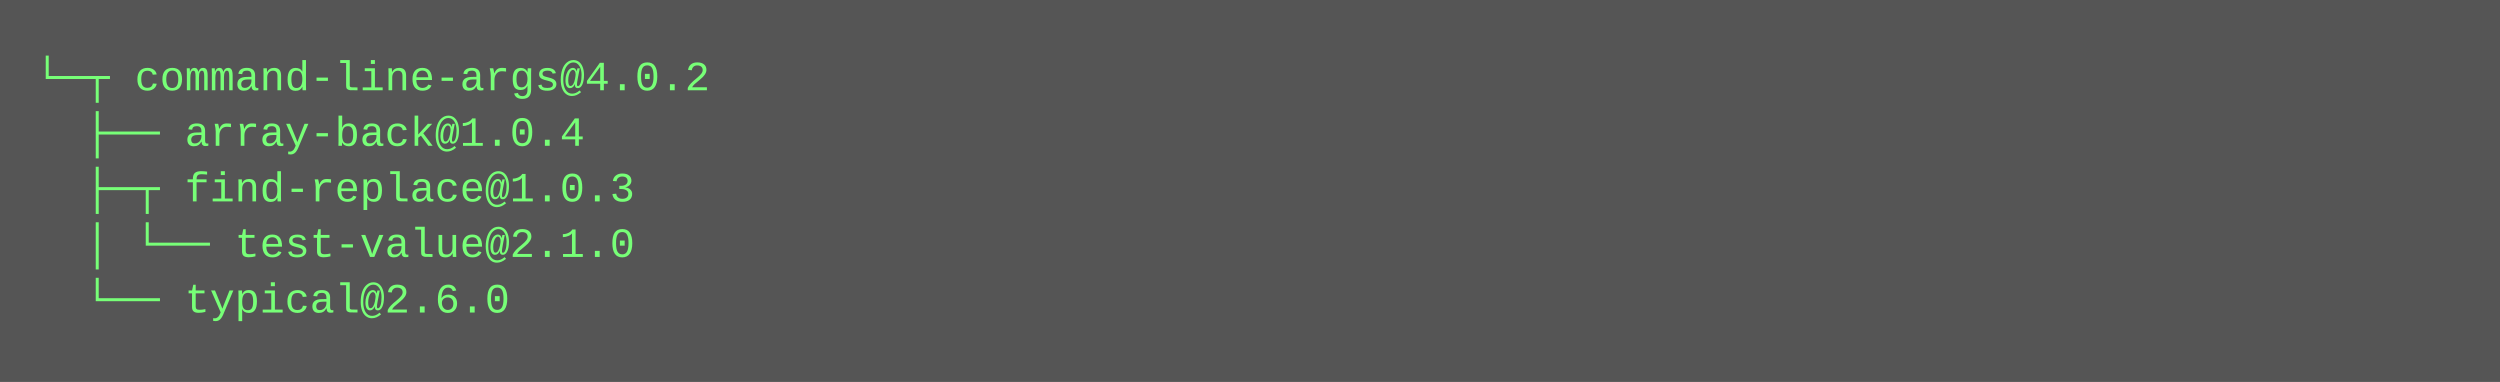
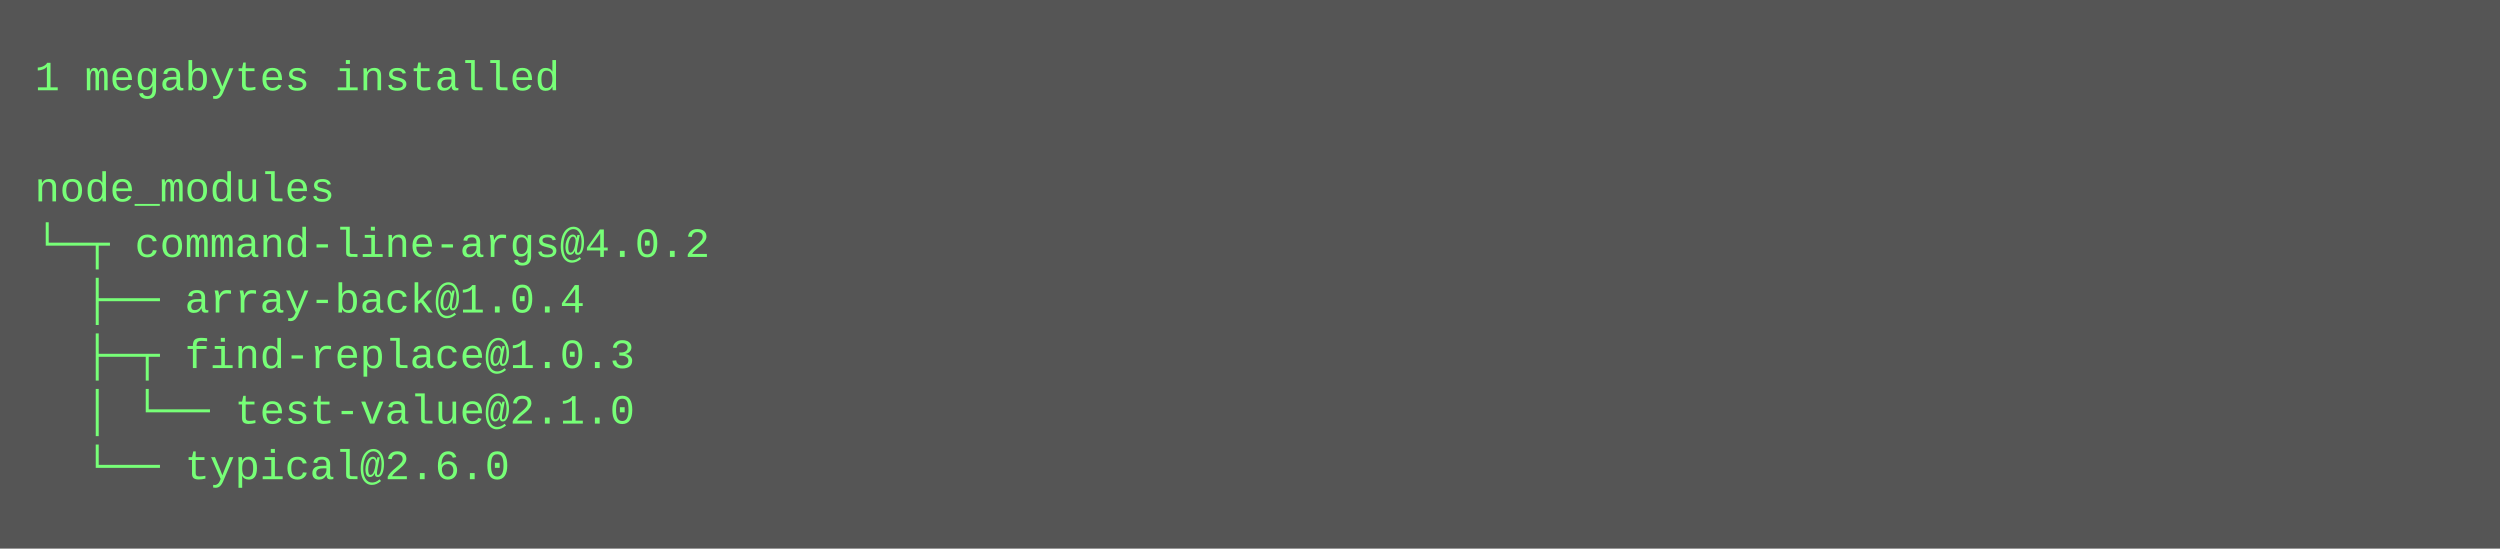
- <svg xmlns="http://www.w3.org/2000/svg" height="110" width="720">
-   <rect height="110" fill="#555" width="720" />
+ <svg xmlns="http://www.w3.org/2000/svg" height="158" width="720">
+   <rect height="158" fill="#555" width="720" />
  <text fill="#7f7" font-family="Courier New" font-size="12" xml:space="preserve">
-     <tspan x="10" y="26">└─┬ command-line-args@4.0.2 </tspan>
-     <tspan x="10" y="42">  ├── array-back@1.0.4 </tspan>
-     <tspan x="10" y="58">  ├─┬ find-replace@1.0.3 </tspan>
-     <tspan x="10" y="74">  │ └── test-value@2.1.0 </tspan>
-     <tspan x="10" y="90">  └── typical@2.6.0</tspan>
+     <tspan x="10" y="26">1 megabytes installed</tspan>
+     <tspan x="10" y="42" />
+     <tspan x="10" y="58">node_modules</tspan>
+     <tspan x="10" y="74">└─┬ command-line-args@4.0.2 </tspan>
+     <tspan x="10" y="90">  ├── array-back@1.0.4 </tspan>
+     <tspan x="10" y="106">  ├─┬ find-replace@1.0.3 </tspan>
+     <tspan x="10" y="122">  │ └── test-value@2.1.0 </tspan>
+     <tspan x="10" y="138">  └── typical@2.6.0</tspan>
  </text>
</svg>
